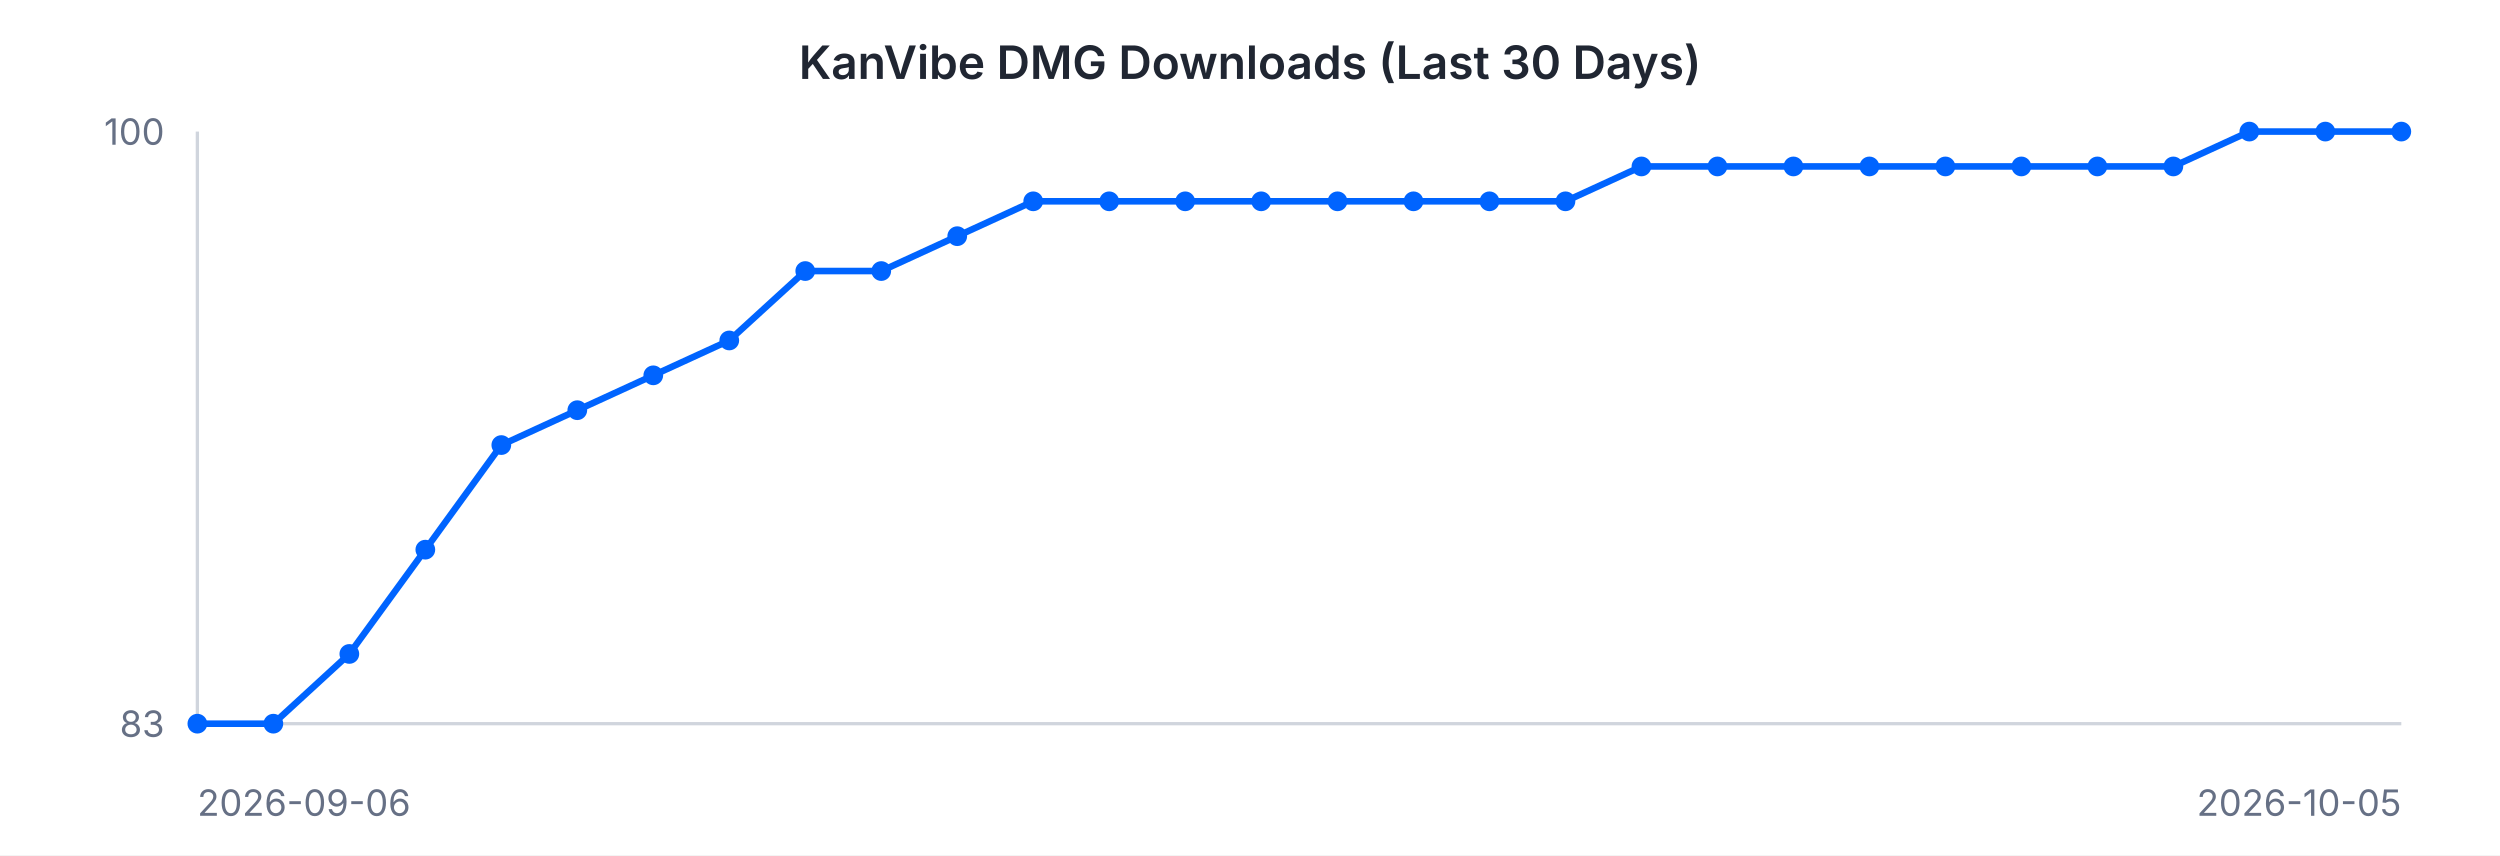
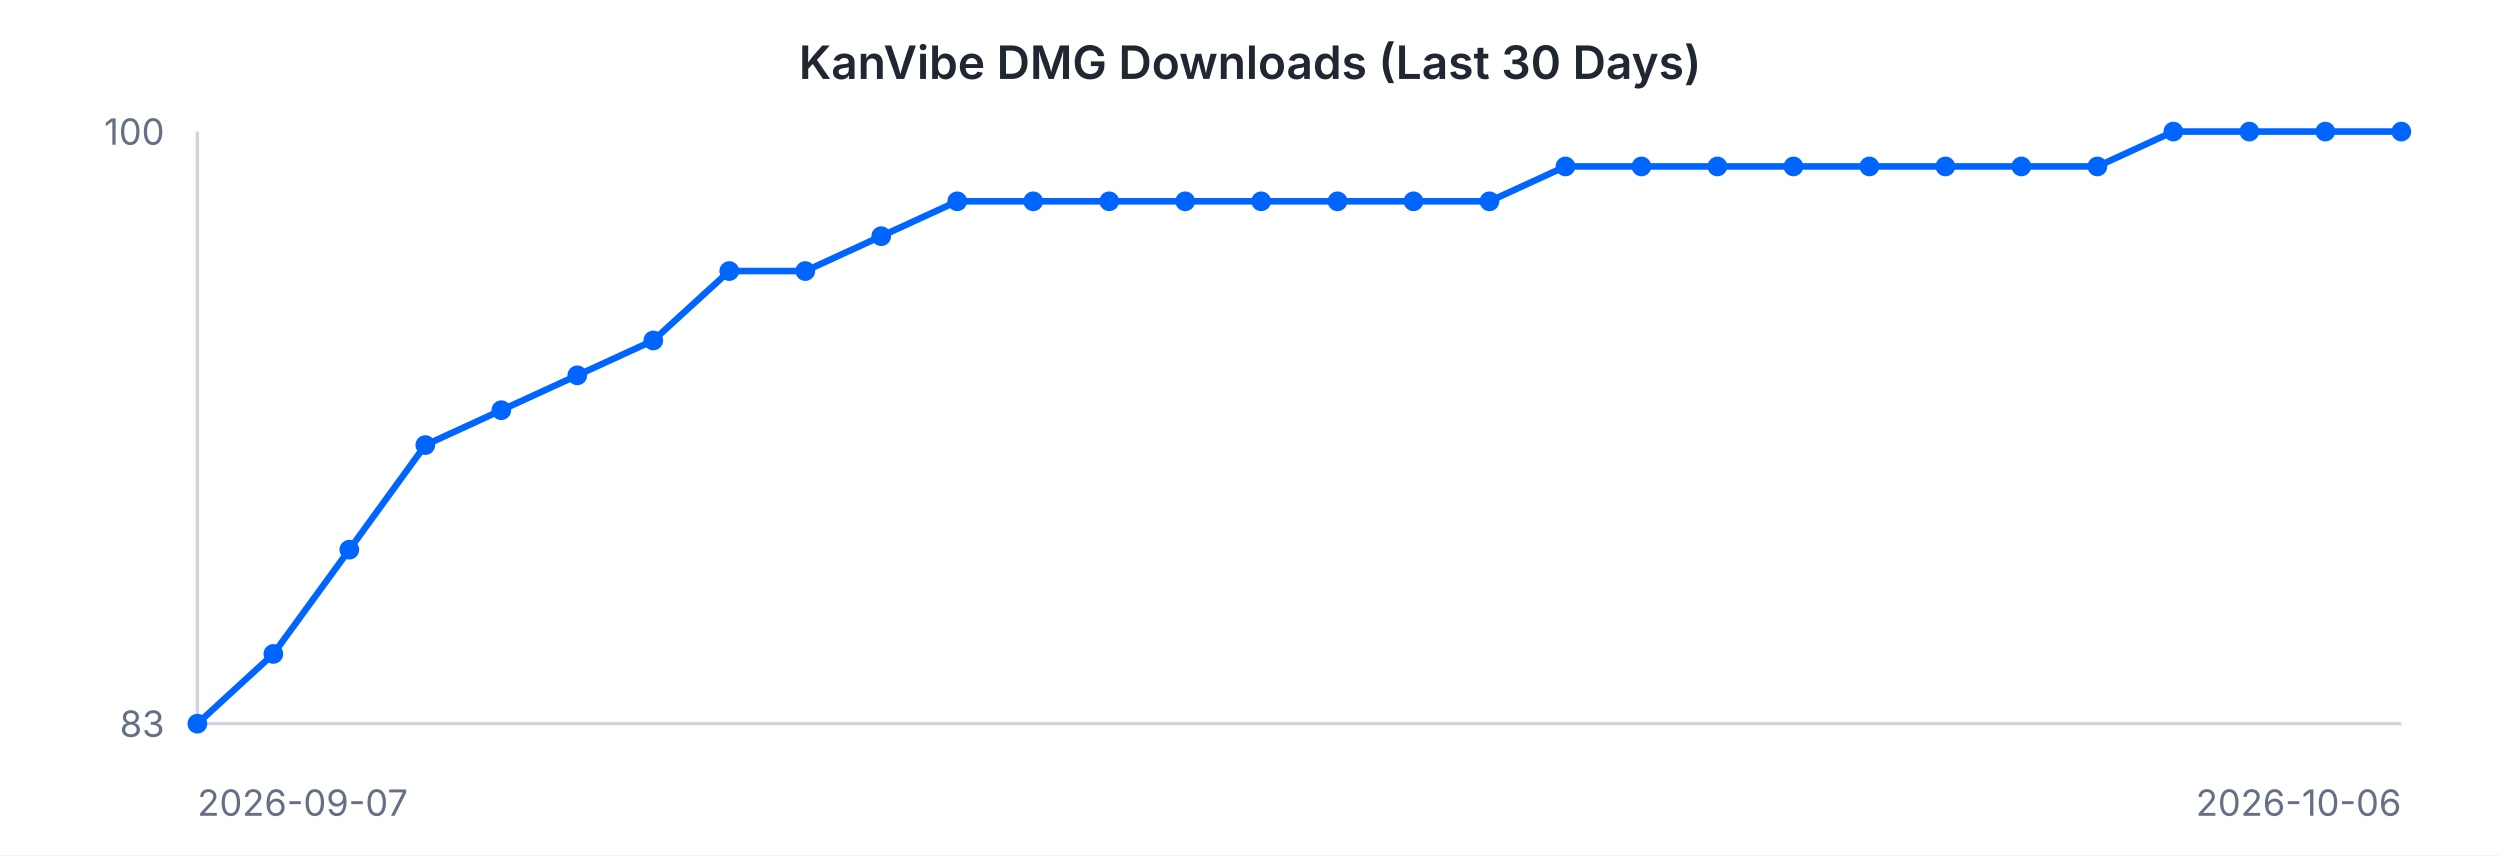
<svg xmlns="http://www.w3.org/2000/svg" width="760" height="260" viewBox="0 0 760 260" font-family="-apple-system, BlinkMacSystemFont, 'Segoe UI', sans-serif">
  <rect width="760" height="260" fill="#ffffff" />
  <text x="380" y="24" text-anchor="middle" font-size="14" font-weight="600" fill="#202632">KanVibe DMG Downloads (Last 30 Days)</text>
  <line x1="60" y1="40" x2="60" y2="220" stroke="#d0d5dd" stroke-width="1" />
  <line x1="60" y1="220" x2="730" y2="220" stroke="#d0d5dd" stroke-width="1" />
-   <path d="M 60.0 220.0 L 83.1 220.0 L 106.2 198.8 L 129.3 167.1 L 152.4 135.3 L 175.5 124.7 L 198.6 114.1 L 221.7 103.5 L 244.8 82.4 L 267.9 82.4 L 291.0 71.8 L 314.1 61.2 L 337.2 61.2 L 360.3 61.2 L 383.4 61.2 L 406.6 61.2 L 429.7 61.2 L 452.8 61.2 L 475.9 61.2 L 499.0 50.6 L 522.1 50.6 L 545.2 50.6 L 568.3 50.6 L 591.4 50.6 L 614.5 50.6 L 637.6 50.6 L 660.7 50.6 L 683.8 40.0 L 706.9 40.0 L 730.0 40.0" fill="none" stroke="#0064FF" stroke-width="2" />
+   <path d="M 60.0 220.0 L 83.1 198.8 L 106.2 167.1 L 129.3 135.3 L 152.4 124.7 L 175.5 114.1 L 198.6 103.5 L 221.7 82.4 L 244.8 82.4 L 267.9 71.8 L 291.0 61.2 L 314.1 61.2 L 337.2 61.2 L 360.3 61.2 L 383.4 61.2 L 406.6 61.2 L 429.7 61.2 L 452.8 61.2 L 475.9 50.6 L 499.0 50.6 L 522.1 50.6 L 545.2 50.6 L 568.3 50.6 L 591.4 50.6 L 614.5 50.6 L 637.6 50.6 L 660.7 40.0 L 683.8 40.0 L 706.9 40.0 L 730.0 40.0" fill="none" stroke="#0064FF" stroke-width="2" />
  <circle cx="60.0" cy="220.0" r="3" fill="#0064FF" />
-   <circle cx="83.1" cy="220.0" r="3" fill="#0064FF" />
-   <circle cx="106.2" cy="198.8" r="3" fill="#0064FF" />
-   <circle cx="129.3" cy="167.1" r="3" fill="#0064FF" />
-   <circle cx="152.4" cy="135.3" r="3" fill="#0064FF" />
-   <circle cx="175.5" cy="124.7" r="3" fill="#0064FF" />
-   <circle cx="198.6" cy="114.1" r="3" fill="#0064FF" />
-   <circle cx="221.7" cy="103.5" r="3" fill="#0064FF" />
+   <circle cx="83.1" cy="198.8" r="3" fill="#0064FF" />
+   <circle cx="106.2" cy="167.1" r="3" fill="#0064FF" />
+   <circle cx="129.3" cy="135.3" r="3" fill="#0064FF" />
+   <circle cx="152.4" cy="124.7" r="3" fill="#0064FF" />
+   <circle cx="175.5" cy="114.1" r="3" fill="#0064FF" />
+   <circle cx="198.6" cy="103.5" r="3" fill="#0064FF" />
+   <circle cx="221.7" cy="82.4" r="3" fill="#0064FF" />
  <circle cx="244.8" cy="82.4" r="3" fill="#0064FF" />
-   <circle cx="267.9" cy="82.4" r="3" fill="#0064FF" />
-   <circle cx="291.0" cy="71.8" r="3" fill="#0064FF" />
+   <circle cx="267.9" cy="71.8" r="3" fill="#0064FF" />
+   <circle cx="291.0" cy="61.2" r="3" fill="#0064FF" />
  <circle cx="314.1" cy="61.2" r="3" fill="#0064FF" />
  <circle cx="337.2" cy="61.2" r="3" fill="#0064FF" />
  <circle cx="360.3" cy="61.2" r="3" fill="#0064FF" />
  <circle cx="383.4" cy="61.2" r="3" fill="#0064FF" />
  <circle cx="406.6" cy="61.2" r="3" fill="#0064FF" />
  <circle cx="429.7" cy="61.2" r="3" fill="#0064FF" />
  <circle cx="452.8" cy="61.2" r="3" fill="#0064FF" />
-   <circle cx="475.9" cy="61.2" r="3" fill="#0064FF" />
+   <circle cx="475.9" cy="50.6" r="3" fill="#0064FF" />
  <circle cx="499.0" cy="50.6" r="3" fill="#0064FF" />
  <circle cx="522.1" cy="50.6" r="3" fill="#0064FF" />
  <circle cx="545.2" cy="50.6" r="3" fill="#0064FF" />
  <circle cx="568.3" cy="50.6" r="3" fill="#0064FF" />
  <circle cx="591.4" cy="50.6" r="3" fill="#0064FF" />
  <circle cx="614.5" cy="50.6" r="3" fill="#0064FF" />
  <circle cx="637.6" cy="50.6" r="3" fill="#0064FF" />
-   <circle cx="660.7" cy="50.6" r="3" fill="#0064FF" />
+   <circle cx="660.7" cy="40.0" r="3" fill="#0064FF" />
  <circle cx="683.8" cy="40.0" r="3" fill="#0064FF" />
  <circle cx="706.9" cy="40.0" r="3" fill="#0064FF" />
  <circle cx="730.0" cy="40.0" r="3" fill="#0064FF" />
  <text x="50" y="44" text-anchor="end" font-size="11" fill="#667085">100</text>
  <text x="50" y="224" text-anchor="end" font-size="11" fill="#667085">83</text>
-   <text x="60" y="248" text-anchor="start" font-size="11" fill="#667085">2026-09-06</text>
-   <text x="730" y="248" text-anchor="end" font-size="11" fill="#667085">2026-10-05</text>
+   <text x="60" y="248" text-anchor="start" font-size="11" fill="#667085">2026-09-07</text>
+   <text x="730" y="248" text-anchor="end" font-size="11" fill="#667085">2026-10-06</text>
</svg>
